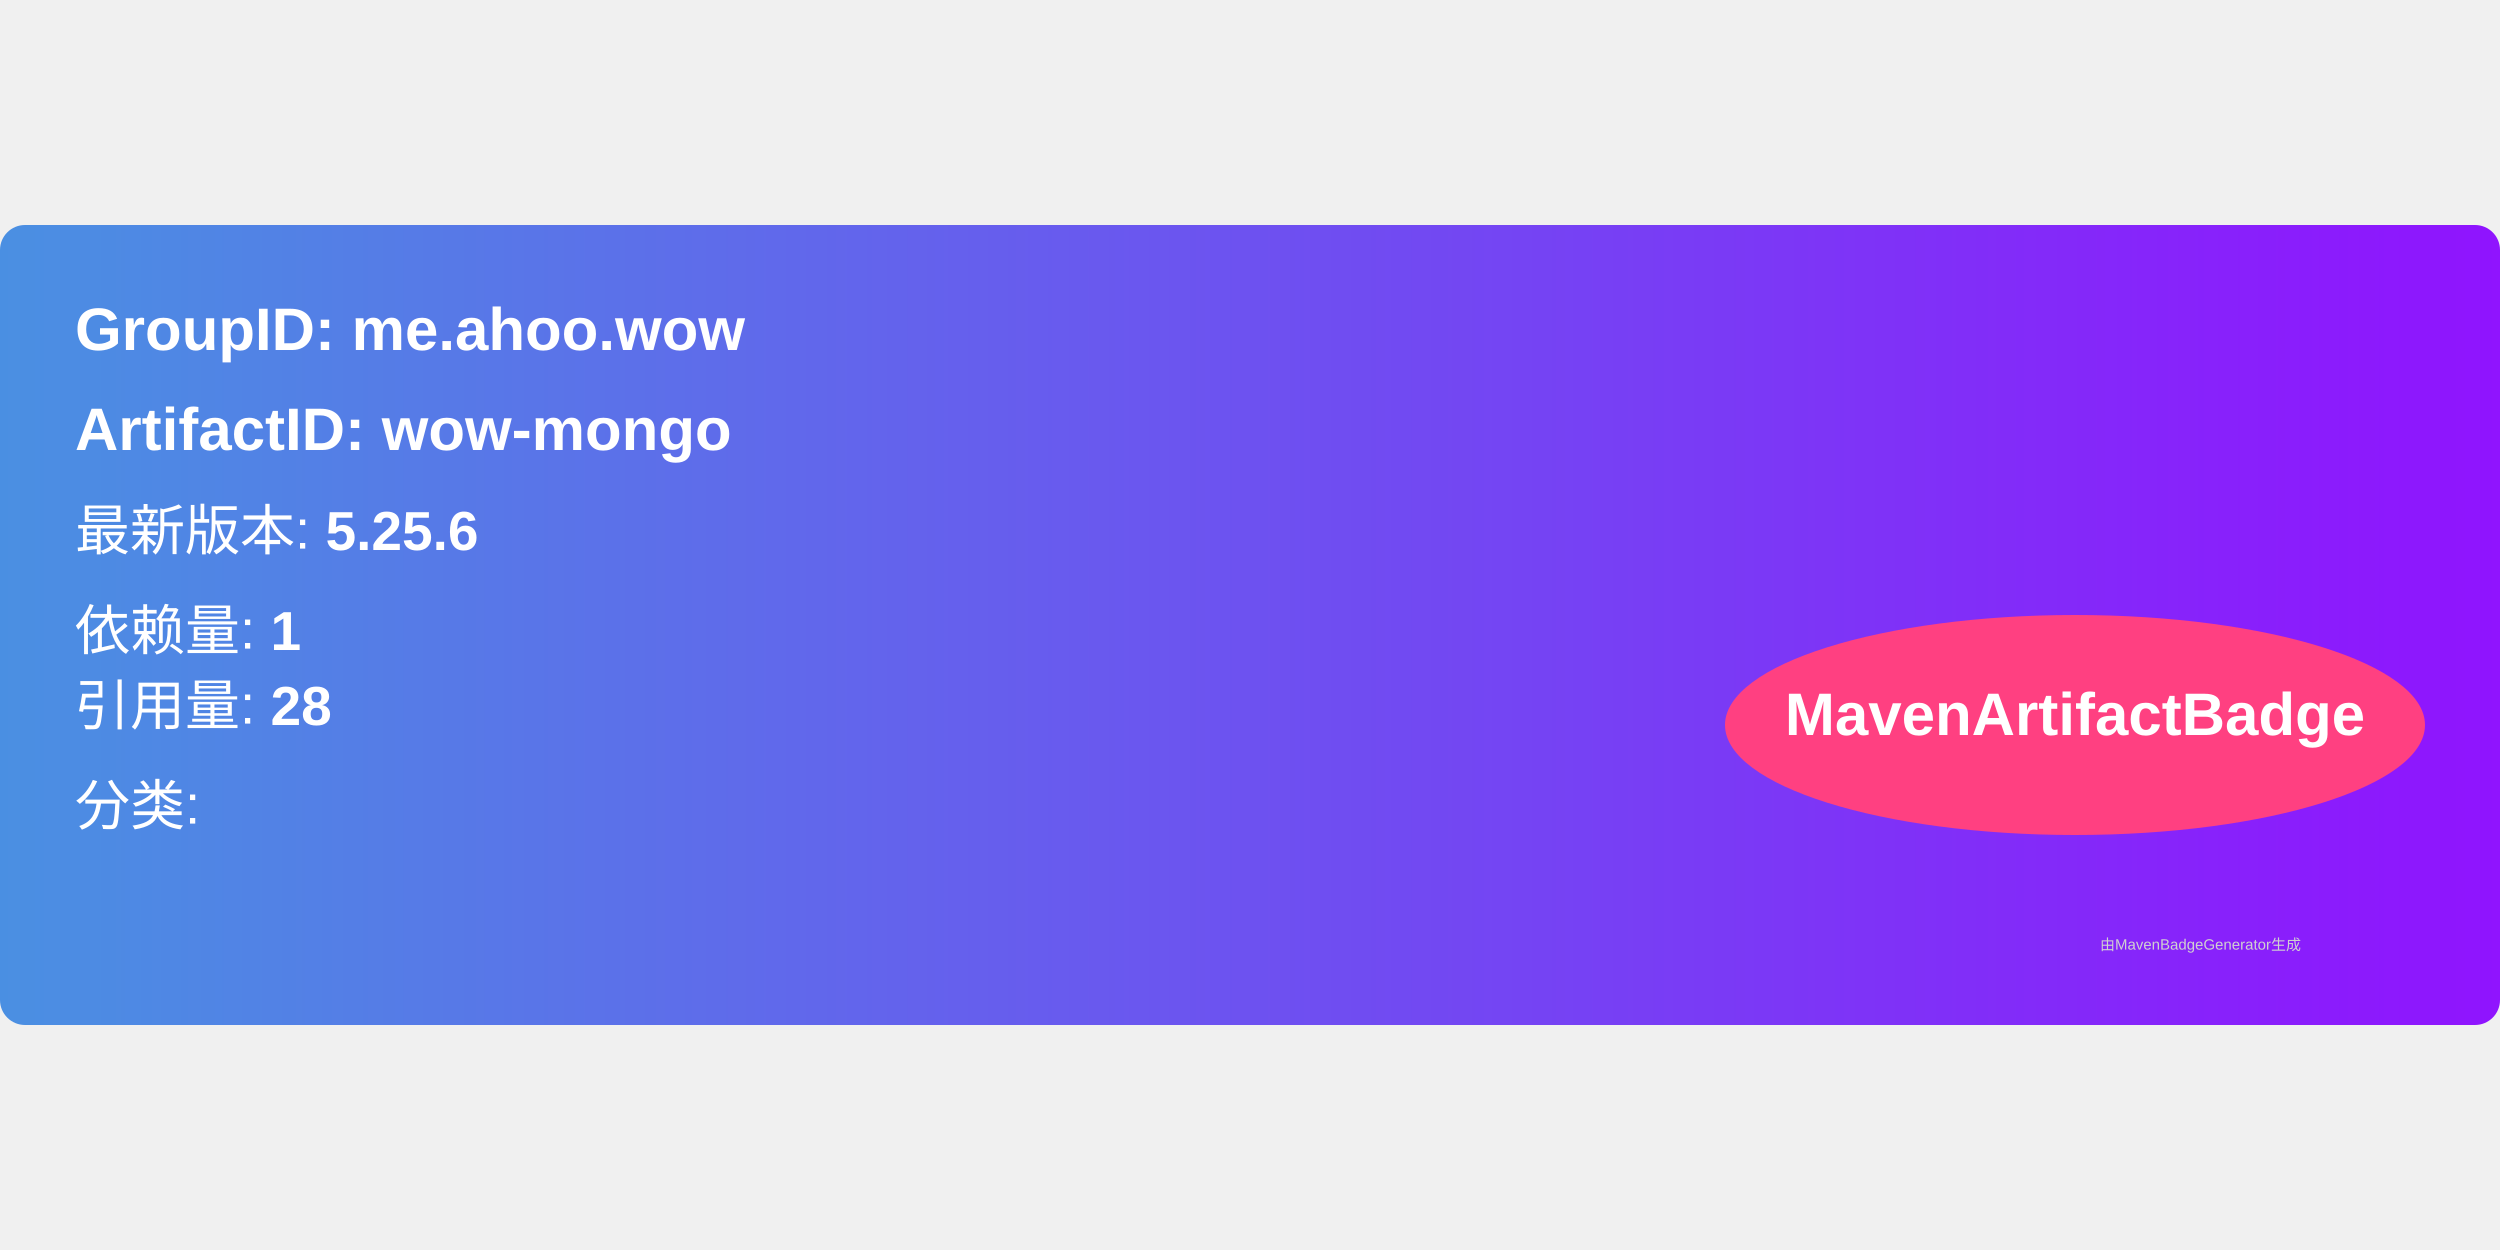
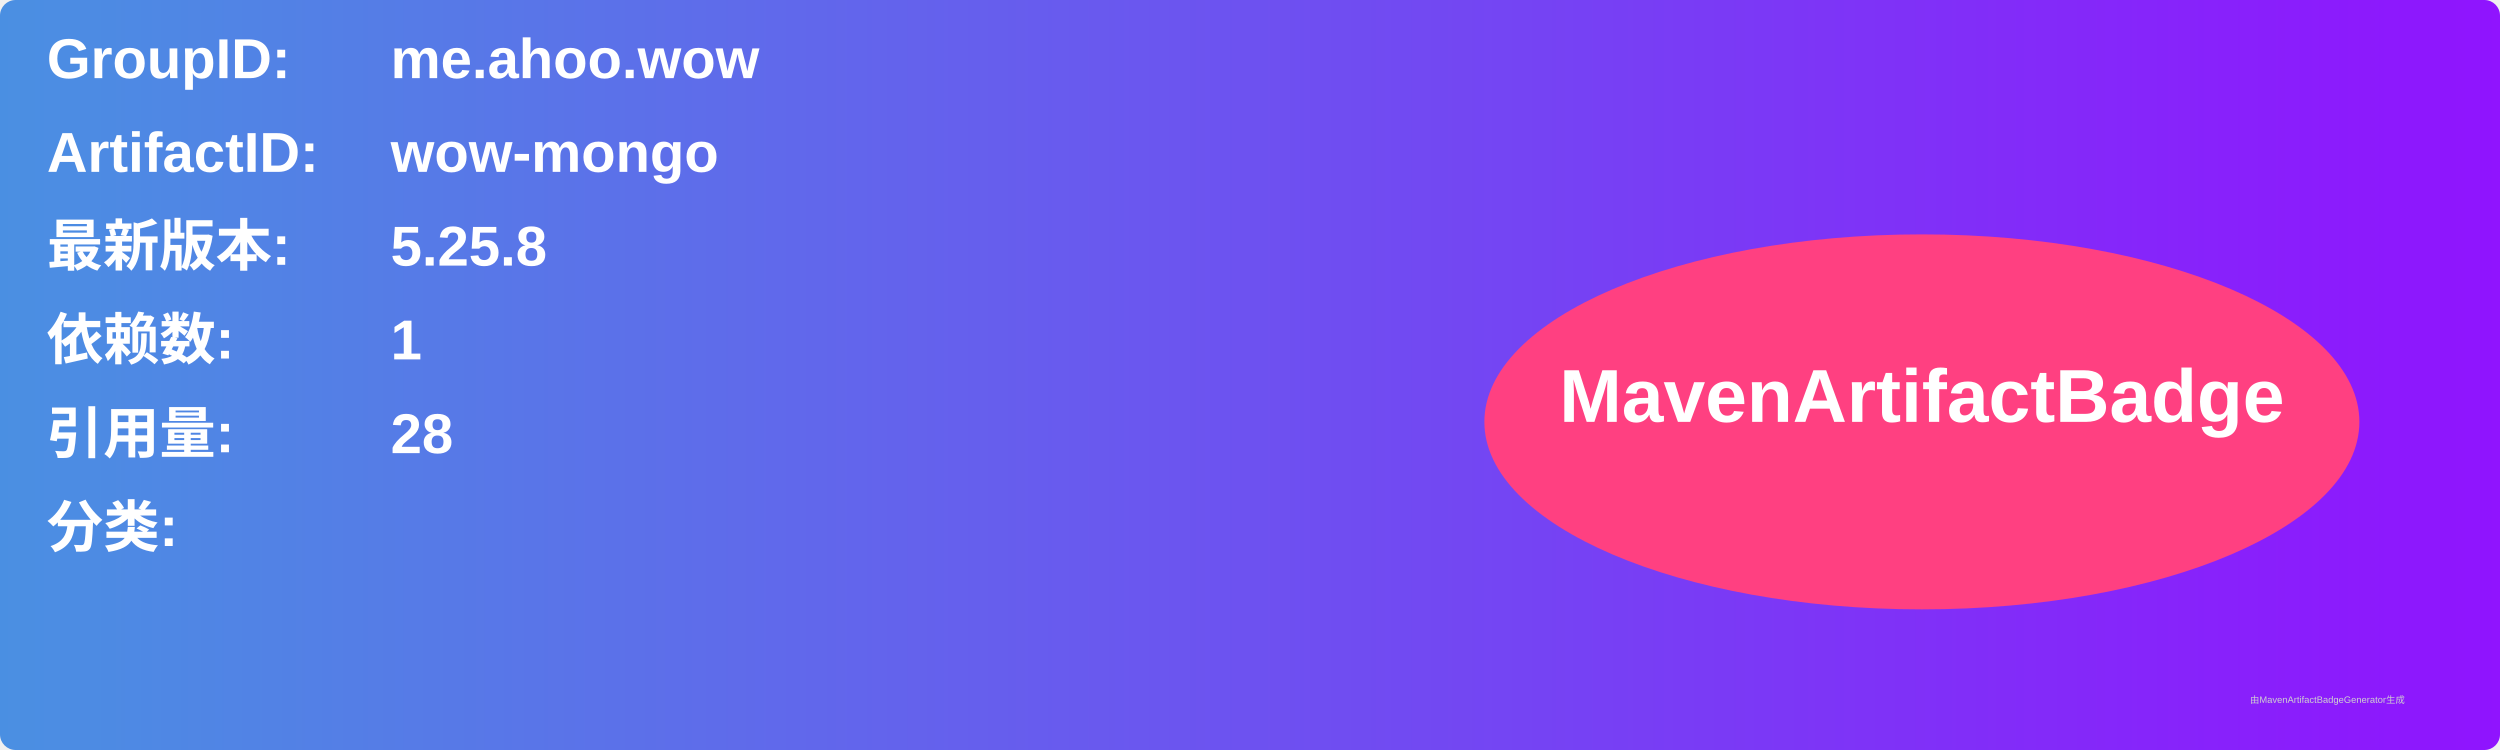
- <svg xmlns="http://www.w3.org/2000/svg" width="300" height="150" viewBox="0 0 500 160">
+ <svg xmlns="http://www.w3.org/2000/svg" width="800" height="240" viewBox="0 0 800 240">
  <linearGradient id="grad" x1="0%" y1="0%" x2="100%" y2="0%">
    <stop offset="0%" stop-color="#4a90e2" />
    <stop offset="100%" stop-color="#9013fe" />
  </linearGradient>
  <rect width="100%" height="100%" rx="5" ry="5" fill="url(#grad)" />
  <g transform="translate(15, 15)">
-     <text x="0" y="10" font-family="Arial" font-size="12" fill="white" font-weight="bold" width="260">
-       GroupID:   me.ahoo.wow
+     <text x="0" y="10" font-family="Arial" font-size="18" fill="white" font-weight="bold" width="260">GroupID:</text>
+     <text x="110" y="10" font-family="Arial" font-size="18" fill="white" font-weight="bold" width="460">me.ahoo.wow</text>
+     <text x="0" y="40" font-family="Arial" font-size="18" fill="white" font-weight="bold" width="260">ArtifactID:</text>
+     <text x="110" y="40" font-family="Arial" font-size="18" fill="white" font-weight="bold" width="460">wow-mongo</text>
+     <text x="0" y="70" font-family="Arial" font-size="18" fill="white" font-weight="bold">最新版本:</text>
+     <text x="110" y="70" font-family="Arial" font-size="18" fill="white" font-weight="bold">
+       <tspan font-weight="bold">5.25.8</tspan>
    </text>
-     <text x="0" y="30" font-family="Arial" font-size="12" fill="white" font-weight="bold" width="260">
-       ArtifactID: wow-mongo
+     <text x="0" y="100" font-family="Arial" font-size="18" fill="white" font-weight="bold">依赖数: </text>
+     <text x="110" y="100" font-family="Arial" font-size="18" fill="white">
+       <tspan font-weight="bold">1</tspan>
    </text>
-     <text x="0" y="50" font-family="Arial" font-size="11" fill="white">
-       最新版本: <tspan font-weight="bold">5.25.6</tspan>
+     <text x="0" y="130" font-family="Arial" font-size="18" fill="white" font-weight="bold">引用量: </text>
+     <text x="110" y="130" font-family="Arial" font-size="18" fill="white">
+       <tspan font-weight="bold">28</tspan>
    </text>
-     <text x="0" y="70" font-family="Arial" font-size="11" fill="white">
-       依赖量: <tspan font-weight="bold">1</tspan>
+     <text x="0" y="160" font-family="Arial" font-size="18" fill="white" font-weight="bold">分类:</text>
+     <text x="10" y="190" font-family="Arial" font-size="10" fill="white">
+       <tspan font-weight="bold" />
    </text>
-     <text x="0" y="85" font-family="Arial" font-size="11" fill="white">
-       引用量: <tspan font-weight="bold">28</tspan>
-     </text>
-     <text x="0" y="105" font-family="Arial" font-size="11" fill="white">
-       分类: <tspan font-weight="bold" />
-     </text>
-     <ellipse cx="400" cy="85" rx="70" ry="22" fill="#ff4081" />
-     <text x="400" y="87" text-anchor="middle" font-family="Arial" font-size="12" fill="white" font-weight="bold">MavenArtifactBadge</text>
+     <ellipse cx="600" cy="120" rx="140" ry="60" fill="#ff4081" />
+     <text x="600" y="120" text-anchor="middle" font-family="Arial" font-size="24" fill="white" font-weight="bold">MavenArtifactBadge</text>
  </g>
-   <text x="420" y="145" font-family="Arial" font-size="3" fill="#d0d0d0">
-     由MavenBadgeGenerator生成
-   </text>
+   <text x="720" y="225" font-family="Arial" font-size="3" fill="#d0d0d0">由MavenArtifactBadgeGenerator生成</text>
</svg>
